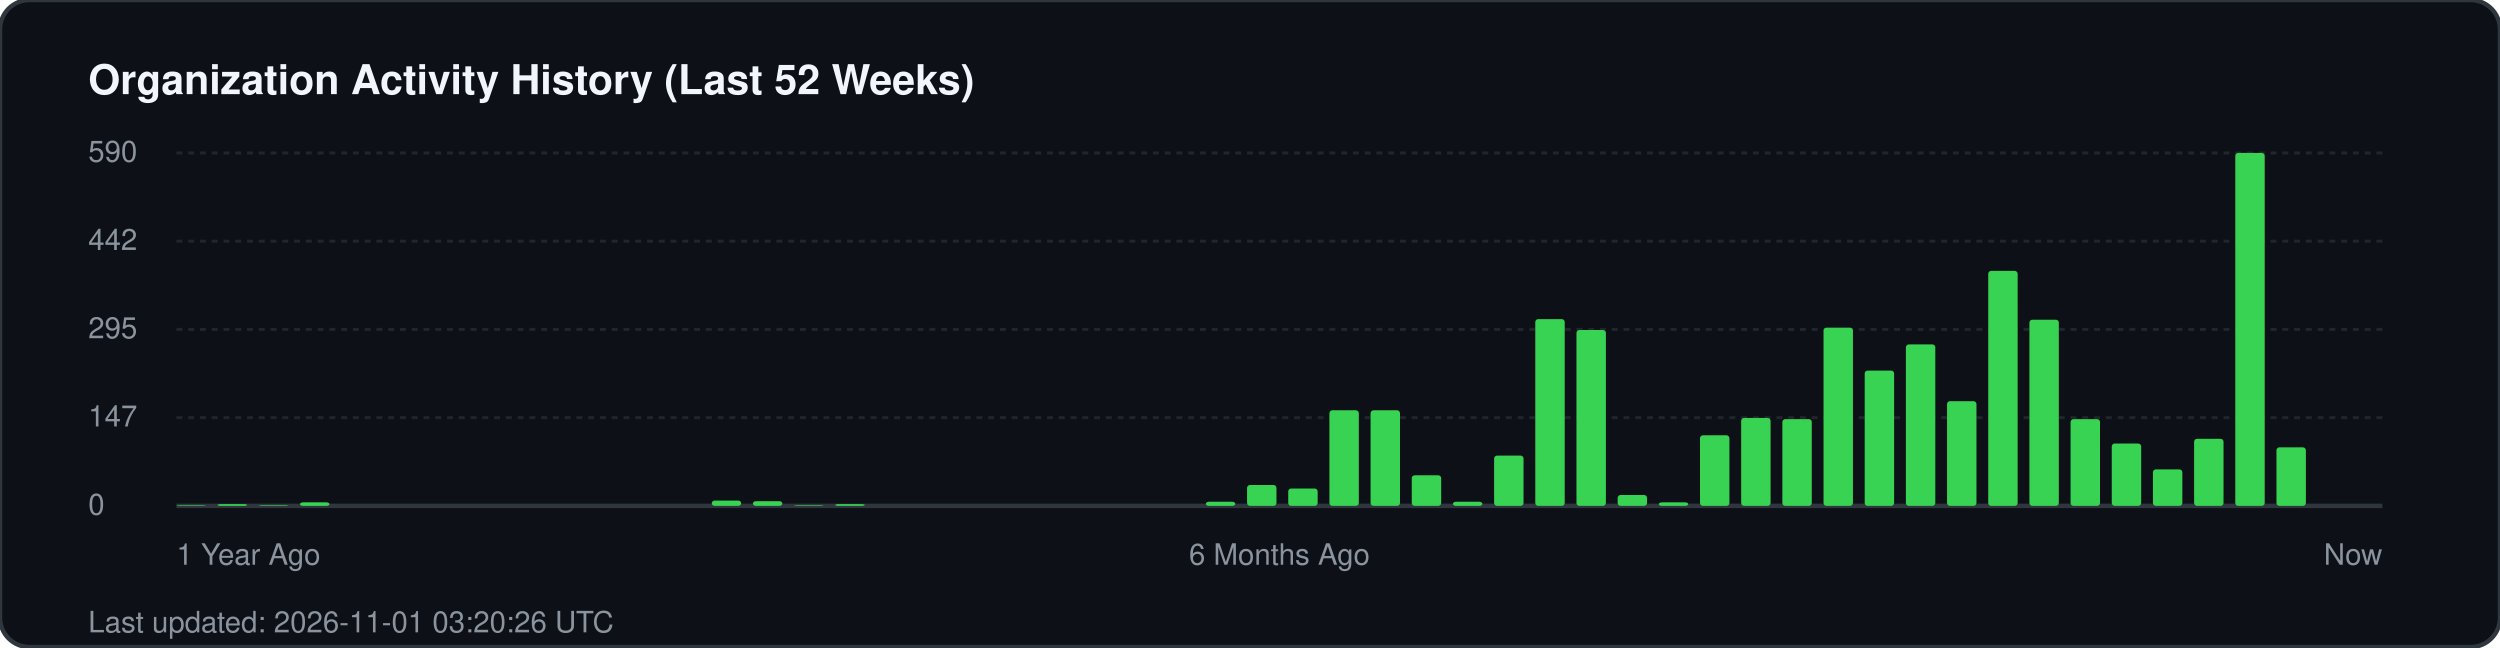
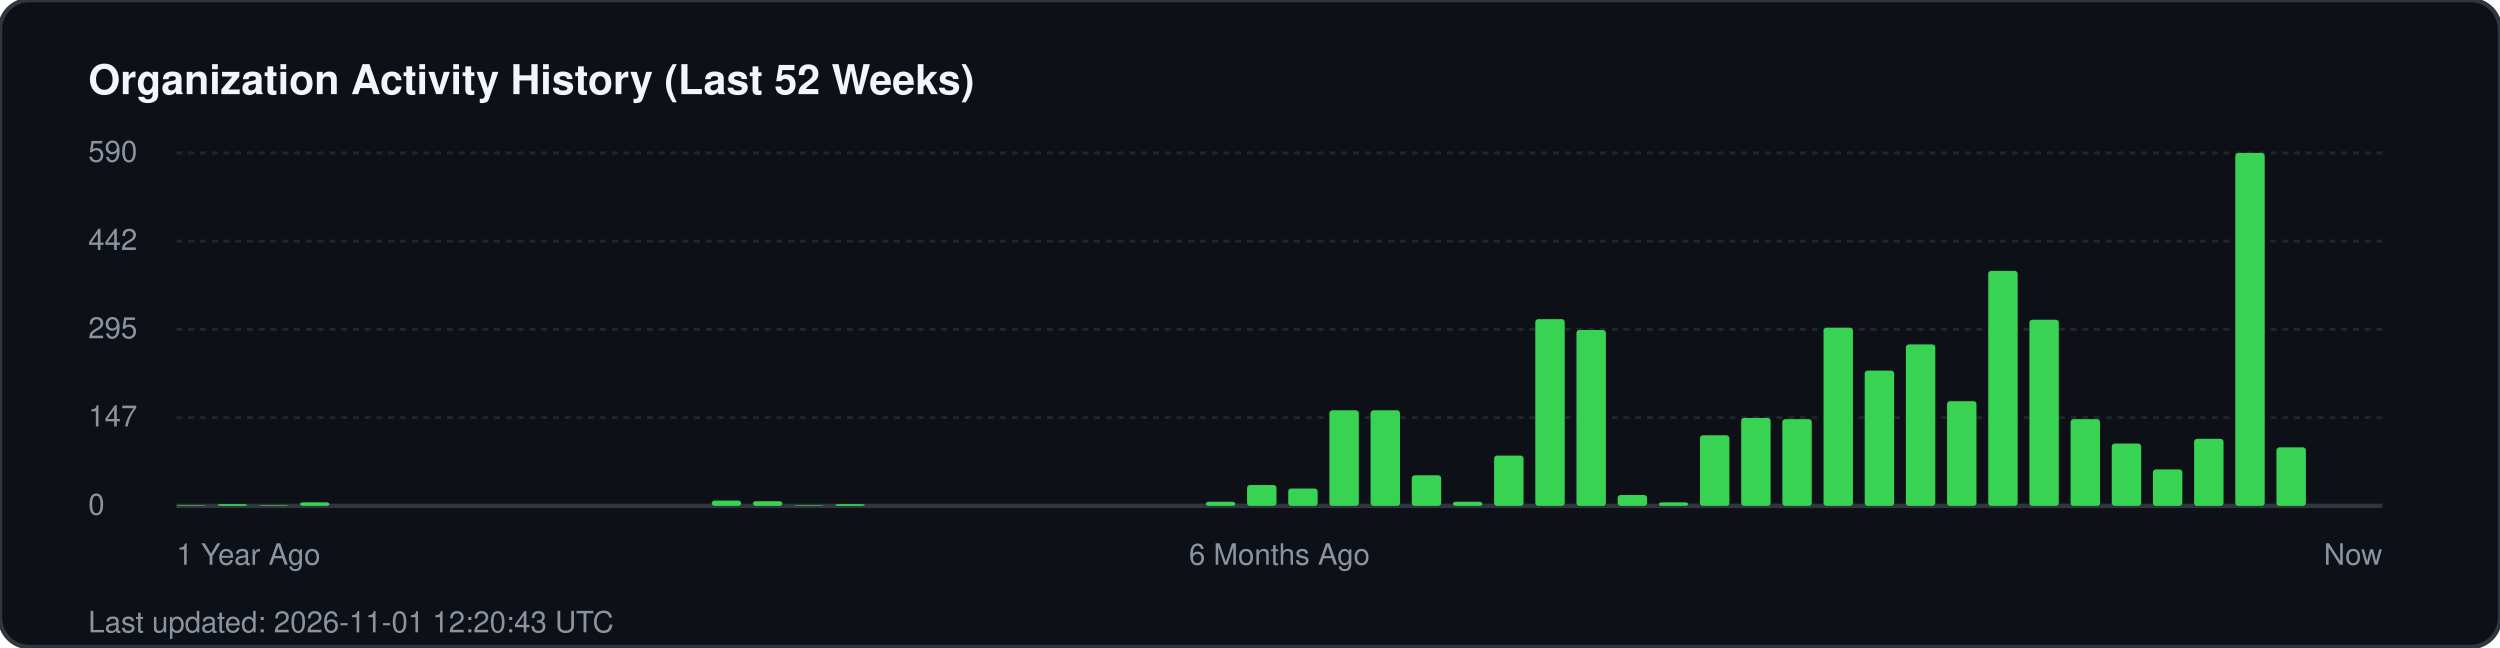
<svg xmlns="http://www.w3.org/2000/svg" width="850" height="220" viewBox="0 0 850 220" fill="none">
  <rect width="850" height="220" rx="10" fill="#0d1117" stroke="#30363d" stroke-width="1.5" />
  <text x="30" y="32" fill="#f0f6fc" font-family="-apple-system, BlinkMacSystemFont, 'Segoe UI', Helvetica, Arial, sans-serif" font-size="14" font-weight="700">Organization Activity History (Last 52 Weeks)</text>
  <g fill="#8b949e" font-family="-apple-system, BlinkMacSystemFont, 'Segoe UI', Helvetica, Arial, sans-serif" font-size="10">
    <text x="30" y="55">590</text>
    <line x1="60" y1="52" x2="810" y2="52" stroke="#21262d" stroke-width="1" stroke-dasharray="2 2" />
    <text x="30" y="85">442</text>
    <line x1="60" y1="82" x2="810" y2="82" stroke="#21262d" stroke-width="1" stroke-dasharray="2 2" />
    <text x="30" y="115">295</text>
    <line x1="60" y1="112" x2="810" y2="112" stroke="#21262d" stroke-width="1" stroke-dasharray="2 2" />
    <text x="30" y="145">147</text>
    <line x1="60" y1="142" x2="810" y2="142" stroke="#21262d" stroke-width="1" stroke-dasharray="2 2" />
    <text x="30" y="175">0</text>
    <line x1="60" y1="172" x2="810" y2="172" stroke="#30363d" stroke-width="1.5" />
  </g>
  <g transform="translate(60, 0)">
    <rect x="0.0" y="171.8" width="10" height="0.2" fill="#39d353" rx="1" />
    <rect x="14.0" y="171.4" width="10" height="0.6" fill="#39d353" rx="1" />
    <rect x="28.0" y="171.8" width="10" height="0.2" fill="#39d353" rx="1" />
    <rect x="42.0" y="170.8" width="10" height="1.2" fill="#39d353" rx="1" />
    <rect x="182.0" y="170.2" width="10" height="1.8" fill="#39d353" rx="1" />
    <rect x="196.0" y="170.4" width="10" height="1.6" fill="#39d353" rx="1" />
    <rect x="210.0" y="171.8" width="10" height="0.2" fill="#39d353" rx="1" />
    <rect x="224.0" y="171.4" width="10" height="0.6" fill="#39d353" rx="1" />
    <rect x="350.0" y="170.6" width="10" height="1.4" fill="#39d353" rx="1" />
    <rect x="364.0" y="164.9" width="10" height="7.1" fill="#39d353" rx="1" />
    <rect x="378.0" y="166.1" width="10" height="5.9" fill="#39d353" rx="1" />
    <rect x="392.0" y="139.5" width="10" height="32.5" fill="#39d353" rx="1" />
    <rect x="406.0" y="139.5" width="10" height="32.5" fill="#39d353" rx="1" />
    <rect x="420.0" y="161.6" width="10" height="10.4" fill="#39d353" rx="1" />
    <rect x="434.0" y="170.6" width="10" height="1.4" fill="#39d353" rx="1" />
    <rect x="448.0" y="154.9" width="10" height="17.1" fill="#39d353" rx="1" />
    <rect x="462.0" y="108.5" width="10" height="63.5" fill="#39d353" rx="1" />
    <rect x="476.0" y="112.2" width="10" height="59.8" fill="#39d353" rx="1" />
    <rect x="490.0" y="168.3" width="10" height="3.7" fill="#39d353" rx="1" />
    <rect x="504.0" y="170.8" width="10" height="1.2" fill="#39d353" rx="1" />
    <rect x="518.0" y="148.0" width="10" height="24.0" fill="#39d353" rx="1" />
    <rect x="532.0" y="142.1" width="10" height="29.9" fill="#39d353" rx="1" />
    <rect x="546.0" y="142.5" width="10" height="29.5" fill="#39d353" rx="1" />
    <rect x="560.0" y="111.4" width="10" height="60.6" fill="#39d353" rx="1" />
    <rect x="574.0" y="126.0" width="10" height="46.0" fill="#39d353" rx="1" />
    <rect x="588.0" y="117.1" width="10" height="54.9" fill="#39d353" rx="1" />
    <rect x="602.0" y="136.4" width="10" height="35.6" fill="#39d353" rx="1" />
    <rect x="616.0" y="92.1" width="10" height="79.9" fill="#39d353" rx="1" />
    <rect x="630.0" y="108.7" width="10" height="63.3" fill="#39d353" rx="1" />
    <rect x="644.0" y="142.5" width="10" height="29.5" fill="#39d353" rx="1" />
    <rect x="658.0" y="150.8" width="10" height="21.2" fill="#39d353" rx="1" />
    <rect x="672.0" y="159.6" width="10" height="12.4" fill="#39d353" rx="1" />
    <rect x="686.0" y="149.2" width="10" height="22.8" fill="#39d353" rx="1" />
    <rect x="700.0" y="52.0" width="10" height="120.0" fill="#39d353" rx="1" />
    <rect x="714.0" y="152.1" width="10" height="19.9" fill="#39d353" rx="1" />
  </g>
  <g transform="translate(60, 192)" fill="#8b949e" font-family="-apple-system, BlinkMacSystemFont, 'Segoe UI', Helvetica, Arial, sans-serif" font-size="10">
    <text x="0">1 Year Ago</text>
    <text x="375" text-anchor="middle">6 Months Ago</text>
    <text x="750" text-anchor="end">Now</text>
  </g>
-   <text x="30" y="215" fill="#8b949e" font-family="-apple-system, BlinkMacSystemFont, 'Segoe UI', Helvetica, Arial, sans-serif" font-size="10">Last updated: 2026-11-01 03:20:26 UTC</text>
+   <text x="30" y="215" fill="#8b949e" font-family="-apple-system, BlinkMacSystemFont, 'Segoe UI', Helvetica, Arial, sans-serif" font-size="10">Last updated: 2026-11-01 12:20:43 UTC</text>
</svg>
